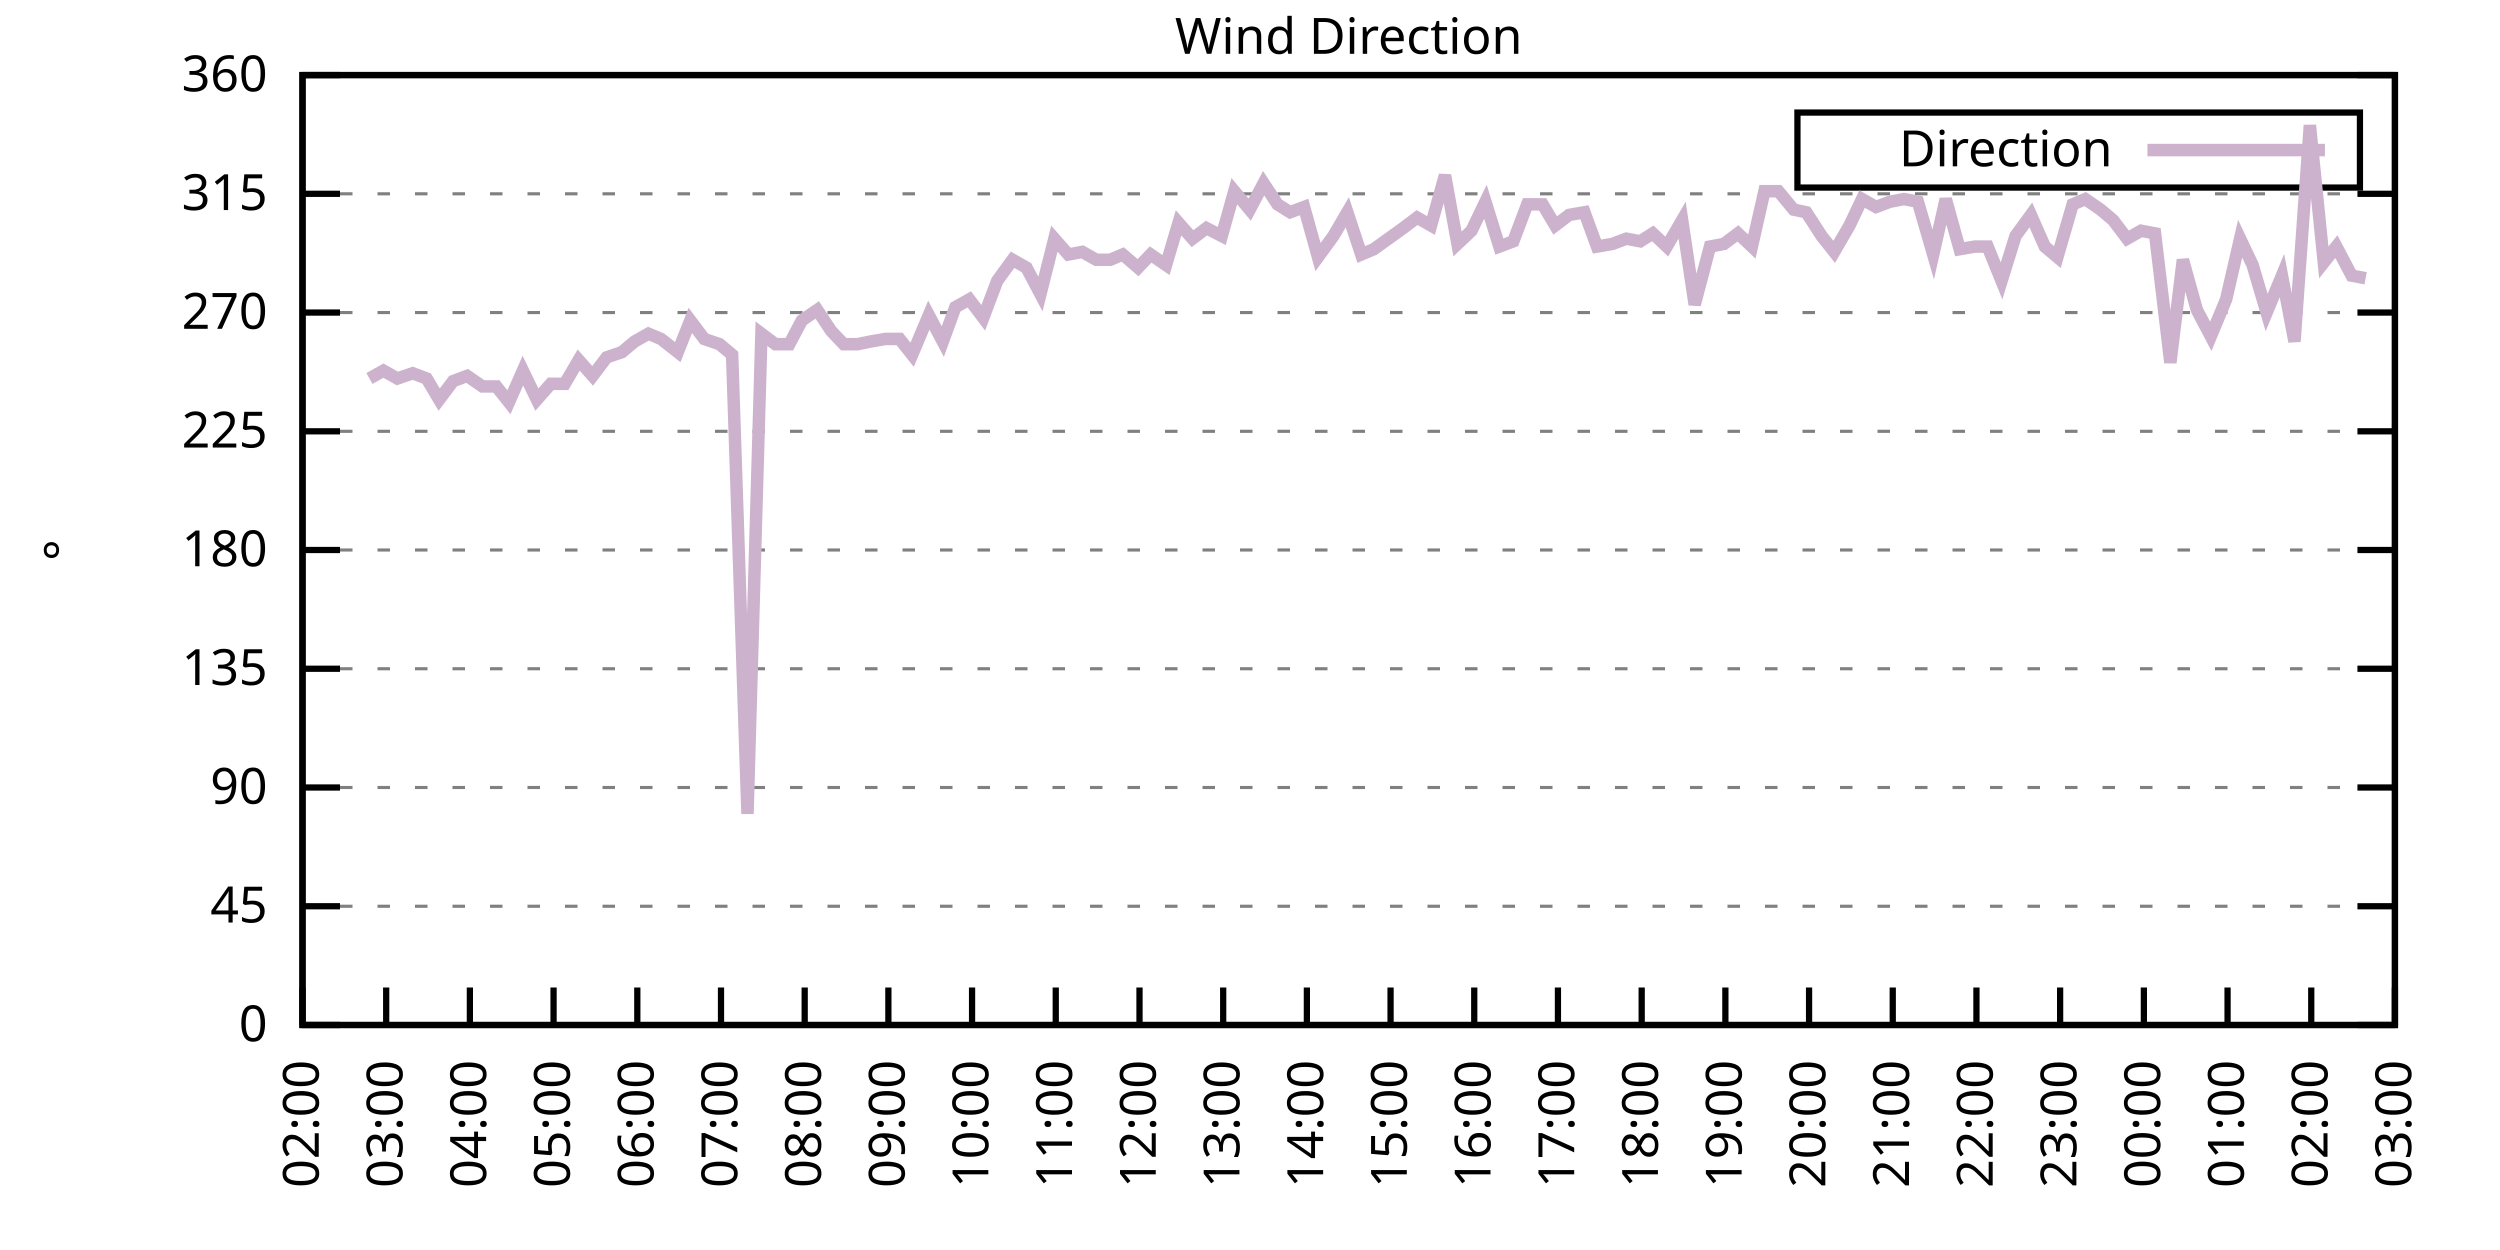
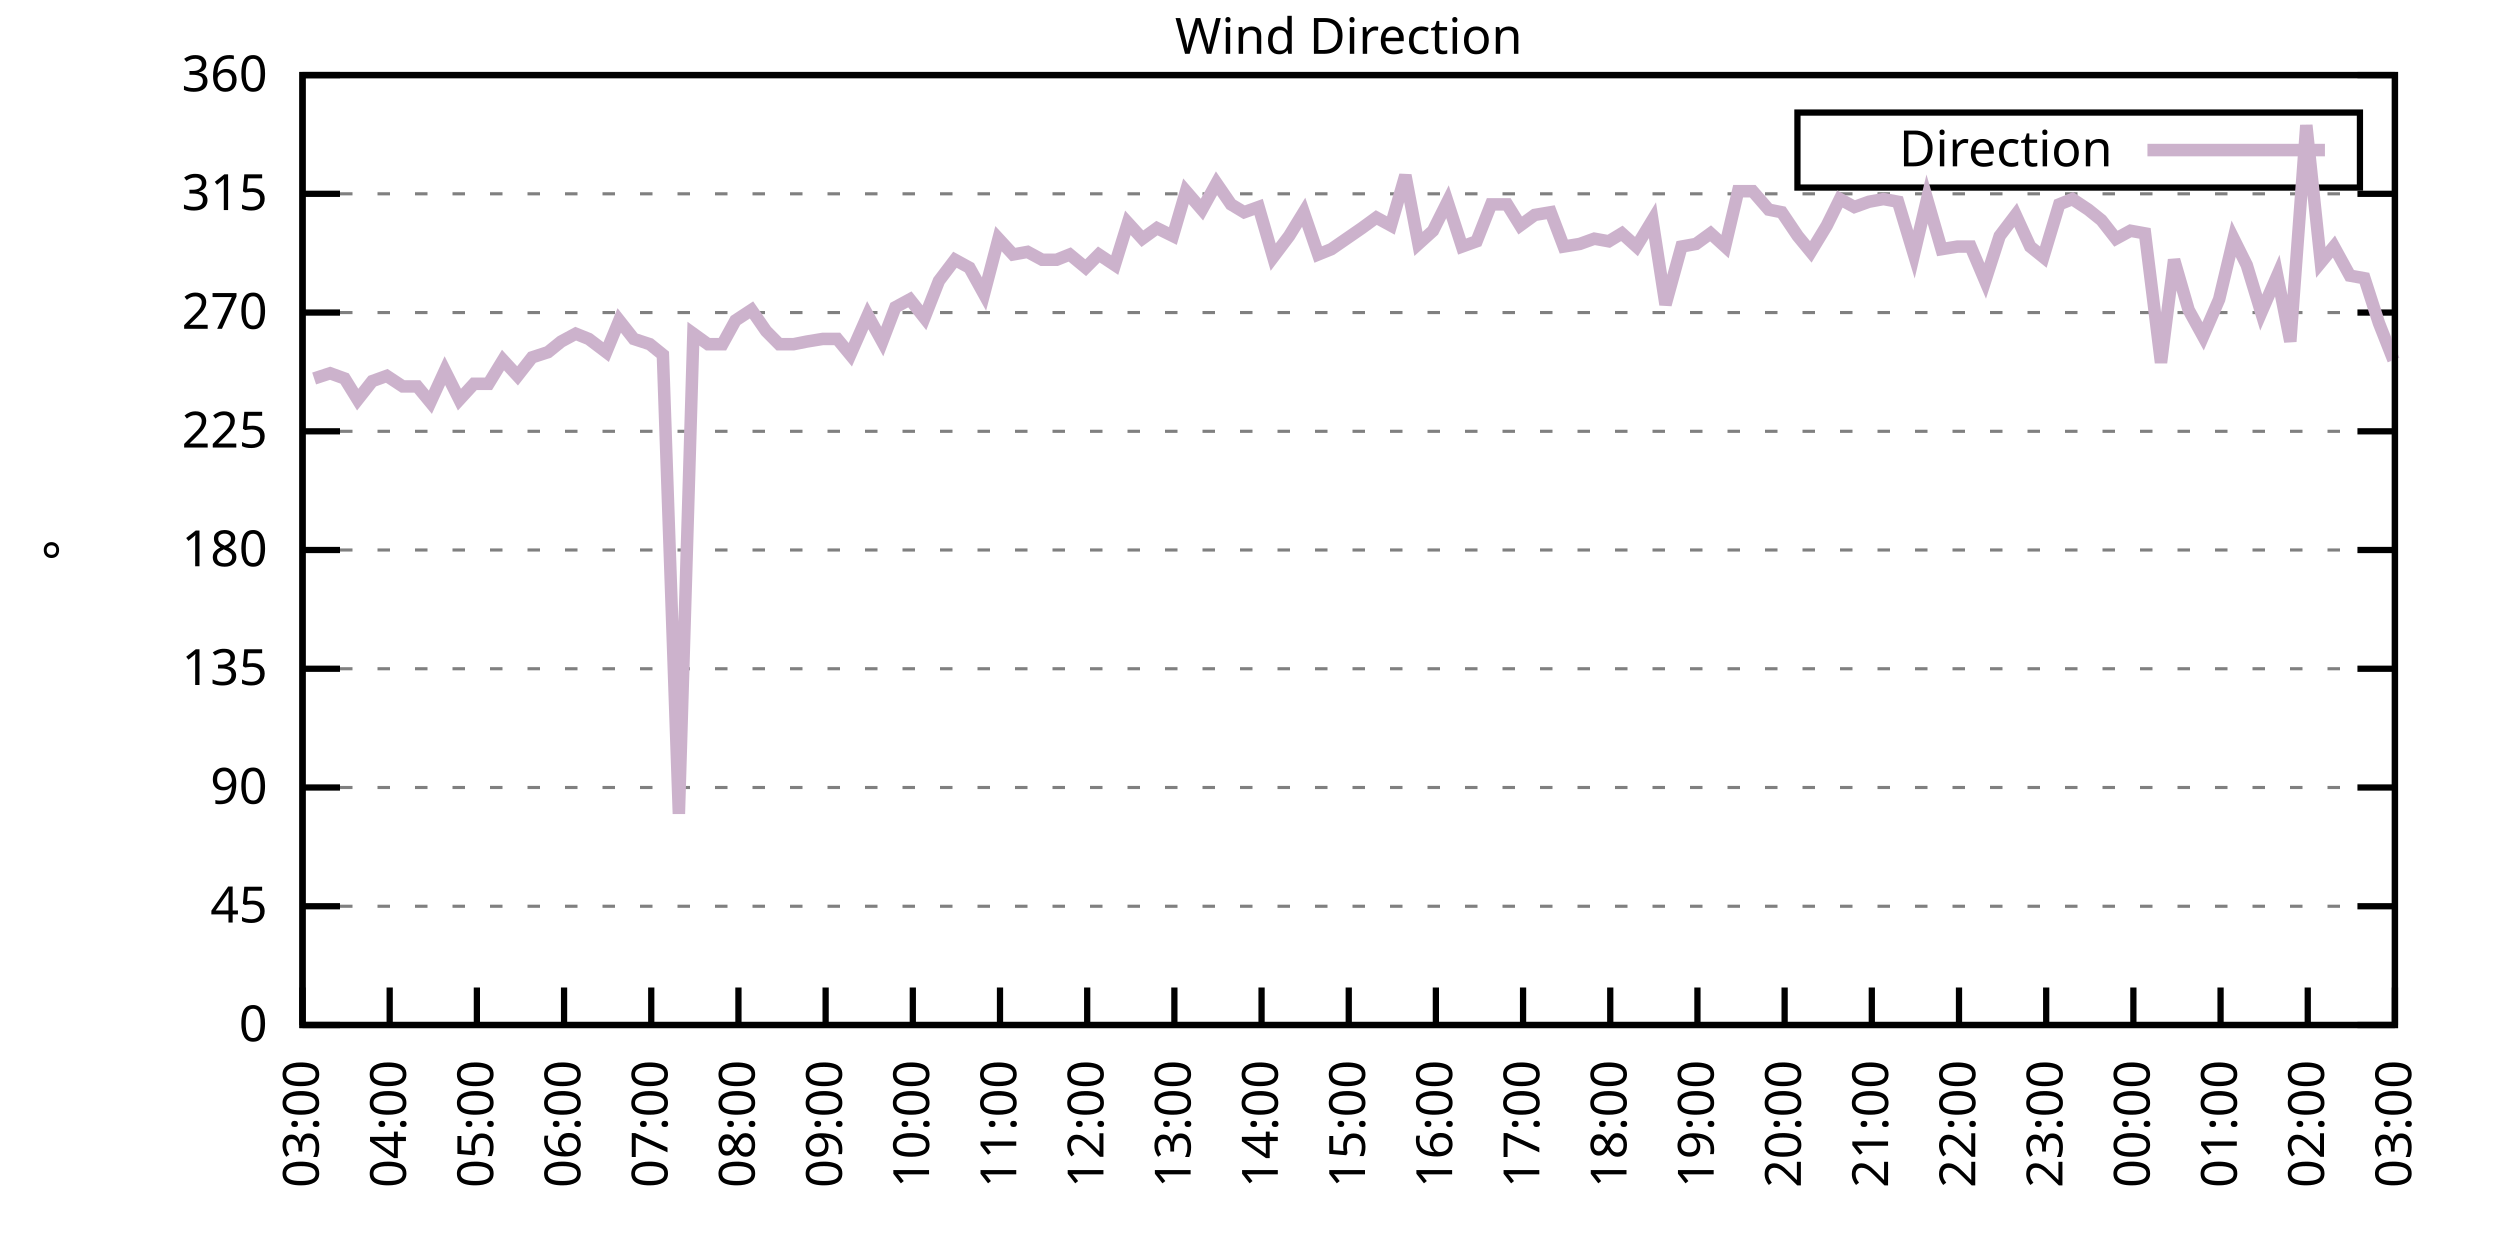
<svg xmlns="http://www.w3.org/2000/svg" xmlns:xlink="http://www.w3.org/1999/xlink" width="400" height="200" viewBox="0 0 400 200">
  <g id="gnuplot_canvas">
    <rect x="0" y="0" width="400" height="200" fill="none" />
    <defs>
      <circle id="gpDot" r="0.5" stroke-width="0.5" stroke="currentColor" />
      <path id="gpPt0" stroke-width="0.333" stroke="currentColor" d="M-1,0 h2 M0,-1 v2" />
      <path id="gpPt1" stroke-width="0.333" stroke="currentColor" d="M-1,-1 L1,1 M1,-1 L-1,1" />
      <path id="gpPt2" stroke-width="0.333" stroke="currentColor" d="M-1,0 L1,0 M0,-1 L0,1 M-1,-1 L1,1 M-1,1 L1,-1" />
      <rect id="gpPt3" stroke-width="0.333" stroke="currentColor" x="-1" y="-1" width="2" height="2" />
      <rect id="gpPt4" stroke-width="0.333" stroke="currentColor" fill="currentColor" x="-1" y="-1" width="2" height="2" />
      <circle id="gpPt5" stroke-width="0.333" stroke="currentColor" cx="0" cy="0" r="1" />
      <use xlink:href="#gpPt5" id="gpPt6" fill="currentColor" stroke="none" />
      <path id="gpPt7" stroke-width="0.333" stroke="currentColor" d="M0,-1.33 L-1.33,0.67 L1.33,0.67 z" />
      <use xlink:href="#gpPt7" id="gpPt8" fill="currentColor" stroke="none" />
      <use xlink:href="#gpPt7" id="gpPt9" stroke="currentColor" transform="rotate(180)" />
      <use xlink:href="#gpPt9" id="gpPt10" fill="currentColor" stroke="none" />
      <use xlink:href="#gpPt3" id="gpPt11" stroke="currentColor" transform="rotate(45)" />
      <use xlink:href="#gpPt11" id="gpPt12" fill="currentColor" stroke="none" />
      <path id="gpPt13" stroke-width="0.333" stroke="currentColor" d="M0,1.330 L1.265,0.411 L0.782,-1.067 L-0.782,-1.076 L-1.265,0.411 z" />
      <use xlink:href="#gpPt13" id="gpPt14" fill="currentColor" stroke="none" />
      <filter id="textbox" filterUnits="objectBoundingBox" x="0" y="0" height="1" width="1">
        <feFlood flood-color="white" flood-opacity="1" result="bgnd" />
        <feComposite in="SourceGraphic" in2="bgnd" operator="atop" />
      </filter>
      <filter id="greybox" filterUnits="objectBoundingBox" x="0" y="0" height="1" width="1">
        <feFlood flood-color="lightgrey" flood-opacity="1" result="grey" />
        <feComposite in="SourceGraphic" in2="grey" operator="atop" />
      </filter>
    </defs>
    <g fill="none" color="white" stroke="currentColor" stroke-width="1.00" stroke-linecap="butt" stroke-linejoin="miter">
</g>
    <g fill="none" color="black" stroke="currentColor" stroke-width="1.00" stroke-linecap="butt" stroke-linejoin="miter">
      <g stroke="none" shape-rendering="crispEdges">
        <polygon fill="rgb(255, 255, 255)" points="48.40,164.00 383.18,164.00 383.18,12.02 48.40,12.02 " />
      </g>
    </g>
    <g fill="none" color="black" stroke="currentColor" stroke-width="1.00" stroke-linecap="butt" stroke-linejoin="miter">
</g>
    <g fill="none" color="black" stroke="black" stroke-width="0.50" stroke-linecap="butt" stroke-linejoin="miter">
</g>
    <g fill="none" color="gray" stroke="currentColor" stroke-width="0.50" stroke-linecap="butt" stroke-linejoin="miter">
      <path stroke="gray" stroke-dasharray="2,4" class="gridline" d="M48.40,164.00 L383.19,164.00  " />
    </g>
    <g fill="none" color="gray" stroke="gray" stroke-width="1.00" stroke-linecap="butt" stroke-linejoin="miter">
</g>
    <g fill="none" color="black" stroke="currentColor" stroke-width="1.00" stroke-linecap="butt" stroke-linejoin="miter">
      <path stroke="black" d="M48.40,164.00 L54.40,164.00 M383.19,164.00 L377.19,164.00  " />
      <g transform="translate(42.80,166.60)" stroke="none" fill="black" font-family="Sans" font-size="8.00" text-anchor="end">
        <text>
          <tspan font-family="Sans"> 0</tspan>
        </text>
      </g>
    </g>
    <g fill="none" color="black" stroke="currentColor" stroke-width="1.00" stroke-linecap="butt" stroke-linejoin="miter">
</g>
    <g fill="none" color="black" stroke="black" stroke-width="0.50" stroke-linecap="butt" stroke-linejoin="miter">
</g>
    <g fill="none" color="gray" stroke="currentColor" stroke-width="0.50" stroke-linecap="butt" stroke-linejoin="miter">
      <path stroke="gray" stroke-dasharray="2,4" class="gridline" d="M48.40,145.00 L383.19,145.00  " />
    </g>
    <g fill="none" color="gray" stroke="gray" stroke-width="1.00" stroke-linecap="butt" stroke-linejoin="miter">
</g>
    <g fill="none" color="black" stroke="currentColor" stroke-width="1.00" stroke-linecap="butt" stroke-linejoin="miter">
      <path stroke="black" d="M48.40,145.00 L54.40,145.00 M383.19,145.00 L377.19,145.00  " />
      <g transform="translate(42.80,147.60)" stroke="none" fill="black" font-family="Sans" font-size="8.00" text-anchor="end">
        <text>
          <tspan font-family="Sans"> 45</tspan>
        </text>
      </g>
    </g>
    <g fill="none" color="black" stroke="currentColor" stroke-width="1.00" stroke-linecap="butt" stroke-linejoin="miter">
</g>
    <g fill="none" color="black" stroke="black" stroke-width="0.50" stroke-linecap="butt" stroke-linejoin="miter">
</g>
    <g fill="none" color="gray" stroke="currentColor" stroke-width="0.50" stroke-linecap="butt" stroke-linejoin="miter">
      <path stroke="gray" stroke-dasharray="2,4" class="gridline" d="M48.40,126.00 L383.19,126.00  " />
    </g>
    <g fill="none" color="gray" stroke="gray" stroke-width="1.00" stroke-linecap="butt" stroke-linejoin="miter">
</g>
    <g fill="none" color="black" stroke="currentColor" stroke-width="1.00" stroke-linecap="butt" stroke-linejoin="miter">
      <path stroke="black" d="M48.40,126.00 L54.40,126.00 M383.19,126.00 L377.19,126.00  " />
      <g transform="translate(42.80,128.60)" stroke="none" fill="black" font-family="Sans" font-size="8.00" text-anchor="end">
        <text>
          <tspan font-family="Sans"> 90</tspan>
        </text>
      </g>
    </g>
    <g fill="none" color="black" stroke="currentColor" stroke-width="1.00" stroke-linecap="butt" stroke-linejoin="miter">
</g>
    <g fill="none" color="black" stroke="black" stroke-width="0.50" stroke-linecap="butt" stroke-linejoin="miter">
</g>
    <g fill="none" color="gray" stroke="currentColor" stroke-width="0.50" stroke-linecap="butt" stroke-linejoin="miter">
      <path stroke="gray" stroke-dasharray="2,4" class="gridline" d="M48.40,107.00 L383.19,107.00  " />
    </g>
    <g fill="none" color="gray" stroke="gray" stroke-width="1.00" stroke-linecap="butt" stroke-linejoin="miter">
</g>
    <g fill="none" color="black" stroke="currentColor" stroke-width="1.00" stroke-linecap="butt" stroke-linejoin="miter">
      <path stroke="black" d="M48.40,107.00 L54.40,107.00 M383.19,107.00 L377.19,107.00  " />
      <g transform="translate(42.80,109.60)" stroke="none" fill="black" font-family="Sans" font-size="8.00" text-anchor="end">
        <text>
          <tspan font-family="Sans"> 135</tspan>
        </text>
      </g>
    </g>
    <g fill="none" color="black" stroke="currentColor" stroke-width="1.00" stroke-linecap="butt" stroke-linejoin="miter">
</g>
    <g fill="none" color="black" stroke="black" stroke-width="0.50" stroke-linecap="butt" stroke-linejoin="miter">
</g>
    <g fill="none" color="gray" stroke="currentColor" stroke-width="0.50" stroke-linecap="butt" stroke-linejoin="miter">
      <path stroke="gray" stroke-dasharray="2,4" class="gridline" d="M48.40,88.00 L383.19,88.00  " />
    </g>
    <g fill="none" color="gray" stroke="gray" stroke-width="1.00" stroke-linecap="butt" stroke-linejoin="miter">
</g>
    <g fill="none" color="black" stroke="currentColor" stroke-width="1.00" stroke-linecap="butt" stroke-linejoin="miter">
      <path stroke="black" d="M48.40,88.00 L54.40,88.00 M383.19,88.00 L377.19,88.00  " />
      <g transform="translate(42.80,90.60)" stroke="none" fill="black" font-family="Sans" font-size="8.00" text-anchor="end">
        <text>
          <tspan font-family="Sans"> 180</tspan>
        </text>
      </g>
    </g>
    <g fill="none" color="black" stroke="currentColor" stroke-width="1.00" stroke-linecap="butt" stroke-linejoin="miter">
</g>
    <g fill="none" color="black" stroke="black" stroke-width="0.50" stroke-linecap="butt" stroke-linejoin="miter">
</g>
    <g fill="none" color="gray" stroke="currentColor" stroke-width="0.50" stroke-linecap="butt" stroke-linejoin="miter">
      <path stroke="gray" stroke-dasharray="2,4" class="gridline" d="M48.40,69.01 L383.19,69.01  " />
    </g>
    <g fill="none" color="gray" stroke="gray" stroke-width="1.00" stroke-linecap="butt" stroke-linejoin="miter">
</g>
    <g fill="none" color="black" stroke="currentColor" stroke-width="1.00" stroke-linecap="butt" stroke-linejoin="miter">
      <path stroke="black" d="M48.40,69.01 L54.40,69.01 M383.19,69.01 L377.19,69.01  " />
      <g transform="translate(42.80,71.61)" stroke="none" fill="black" font-family="Sans" font-size="8.00" text-anchor="end">
        <text>
          <tspan font-family="Sans"> 225</tspan>
        </text>
      </g>
    </g>
    <g fill="none" color="black" stroke="currentColor" stroke-width="1.00" stroke-linecap="butt" stroke-linejoin="miter">
</g>
    <g fill="none" color="black" stroke="black" stroke-width="0.50" stroke-linecap="butt" stroke-linejoin="miter">
</g>
    <g fill="none" color="gray" stroke="currentColor" stroke-width="0.50" stroke-linecap="butt" stroke-linejoin="miter">
      <path stroke="gray" stroke-dasharray="2,4" class="gridline" d="M48.40,50.01 L383.19,50.01  " />
    </g>
    <g fill="none" color="gray" stroke="gray" stroke-width="1.00" stroke-linecap="butt" stroke-linejoin="miter">
</g>
    <g fill="none" color="black" stroke="currentColor" stroke-width="1.00" stroke-linecap="butt" stroke-linejoin="miter">
      <path stroke="black" d="M48.40,50.01 L54.40,50.01 M383.19,50.01 L377.19,50.01  " />
      <g transform="translate(42.80,52.61)" stroke="none" fill="black" font-family="Sans" font-size="8.00" text-anchor="end">
        <text>
          <tspan font-family="Sans"> 270</tspan>
        </text>
      </g>
    </g>
    <g fill="none" color="black" stroke="currentColor" stroke-width="1.00" stroke-linecap="butt" stroke-linejoin="miter">
</g>
    <g fill="none" color="black" stroke="black" stroke-width="0.50" stroke-linecap="butt" stroke-linejoin="miter">
</g>
    <g fill="none" color="gray" stroke="currentColor" stroke-width="0.50" stroke-linecap="butt" stroke-linejoin="miter">
      <path stroke="gray" stroke-dasharray="2,4" class="gridline" d="M48.40,31.01 L383.19,31.01  " />
    </g>
    <g fill="none" color="gray" stroke="gray" stroke-width="1.00" stroke-linecap="butt" stroke-linejoin="miter">
</g>
    <g fill="none" color="black" stroke="currentColor" stroke-width="1.00" stroke-linecap="butt" stroke-linejoin="miter">
      <path stroke="black" d="M48.40,31.01 L54.40,31.01 M383.19,31.01 L377.19,31.01  " />
      <g transform="translate(42.80,33.61)" stroke="none" fill="black" font-family="Sans" font-size="8.00" text-anchor="end">
        <text>
          <tspan font-family="Sans"> 315</tspan>
        </text>
      </g>
    </g>
    <g fill="none" color="black" stroke="currentColor" stroke-width="1.00" stroke-linecap="butt" stroke-linejoin="miter">
</g>
    <g fill="none" color="black" stroke="black" stroke-width="0.50" stroke-linecap="butt" stroke-linejoin="miter">
</g>
    <g fill="none" color="gray" stroke="currentColor" stroke-width="0.50" stroke-linecap="butt" stroke-linejoin="miter">
      <path stroke="gray" stroke-dasharray="2,4" class="gridline" d="M48.40,12.01 L383.19,12.01  " />
    </g>
    <g fill="none" color="gray" stroke="gray" stroke-width="1.00" stroke-linecap="butt" stroke-linejoin="miter">
</g>
    <g fill="none" color="black" stroke="currentColor" stroke-width="1.00" stroke-linecap="butt" stroke-linejoin="miter">
      <path stroke="black" d="M48.40,12.01 L54.40,12.01 M383.19,12.01 L377.19,12.01  " />
      <g transform="translate(42.80,14.61)" stroke="none" fill="black" font-family="Sans" font-size="8.00" text-anchor="end">
        <text>
          <tspan font-family="Sans"> 360</tspan>
        </text>
      </g>
    </g>
    <g fill="none" color="black" stroke="currentColor" stroke-width="1.00" stroke-linecap="butt" stroke-linejoin="miter">
      <path stroke="black" d="M48.40,164.00 L48.40,158.00  " />
      <g transform="translate(51.00,169.60) rotate(270.00)" stroke="none" fill="black" font-family="Sans" font-size="8.00" text-anchor="end">
        <text>
-           <tspan font-family="Sans">02:00</tspan>
-         </text>
-       </g>
-     </g>
-     <g fill="none" color="black" stroke="currentColor" stroke-width="1.00" stroke-linecap="butt" stroke-linejoin="miter">
-       <path stroke="black" d="M61.79,164.00 L61.79,158.00  " />
-       <g transform="translate(64.39,169.60) rotate(270.00)" stroke="none" fill="black" font-family="Sans" font-size="8.00" text-anchor="end">
-         <text>
          <tspan font-family="Sans">03:00</tspan>
        </text>
      </g>
    </g>
    <g fill="none" color="black" stroke="currentColor" stroke-width="1.00" stroke-linecap="butt" stroke-linejoin="miter">
-       <path stroke="black" d="M75.18,164.00 L75.18,158.00  " />
-       <g transform="translate(77.78,169.60) rotate(270.00)" stroke="none" fill="black" font-family="Sans" font-size="8.00" text-anchor="end">
+       <path stroke="black" d="M62.35,164.00 L62.35,158.00  " />
+       <g transform="translate(64.95,169.60) rotate(270.00)" stroke="none" fill="black" font-family="Sans" font-size="8.00" text-anchor="end">
        <text>
          <tspan font-family="Sans">04:00</tspan>
        </text>
      </g>
    </g>
    <g fill="none" color="black" stroke="currentColor" stroke-width="1.00" stroke-linecap="butt" stroke-linejoin="miter">
-       <path stroke="black" d="M88.57,164.00 L88.57,158.00  " />
-       <g transform="translate(91.17,169.60) rotate(270.00)" stroke="none" fill="black" font-family="Sans" font-size="8.00" text-anchor="end">
+       <path stroke="black" d="M76.30,164.00 L76.30,158.00  " />
+       <g transform="translate(78.90,169.60) rotate(270.00)" stroke="none" fill="black" font-family="Sans" font-size="8.00" text-anchor="end">
        <text>
          <tspan font-family="Sans">05:00</tspan>
        </text>
      </g>
    </g>
    <g fill="none" color="black" stroke="currentColor" stroke-width="1.00" stroke-linecap="butt" stroke-linejoin="miter">
-       <path stroke="black" d="M101.97,164.00 L101.97,158.00  " />
-       <g transform="translate(104.57,169.60) rotate(270.00)" stroke="none" fill="black" font-family="Sans" font-size="8.00" text-anchor="end">
+       <path stroke="black" d="M90.25,164.00 L90.25,158.00  " />
+       <g transform="translate(92.85,169.60) rotate(270.00)" stroke="none" fill="black" font-family="Sans" font-size="8.00" text-anchor="end">
        <text>
          <tspan font-family="Sans">06:00</tspan>
        </text>
      </g>
    </g>
    <g fill="none" color="black" stroke="currentColor" stroke-width="1.00" stroke-linecap="butt" stroke-linejoin="miter">
-       <path stroke="black" d="M115.36,164.00 L115.36,158.00  " />
-       <g transform="translate(117.96,169.60) rotate(270.00)" stroke="none" fill="black" font-family="Sans" font-size="8.00" text-anchor="end">
+       <path stroke="black" d="M104.20,164.00 L104.20,158.00  " />
+       <g transform="translate(106.80,169.60) rotate(270.00)" stroke="none" fill="black" font-family="Sans" font-size="8.00" text-anchor="end">
        <text>
          <tspan font-family="Sans">07:00</tspan>
        </text>
      </g>
    </g>
    <g fill="none" color="black" stroke="currentColor" stroke-width="1.00" stroke-linecap="butt" stroke-linejoin="miter">
-       <path stroke="black" d="M128.75,164.00 L128.75,158.00  " />
-       <g transform="translate(131.35,169.60) rotate(270.00)" stroke="none" fill="black" font-family="Sans" font-size="8.00" text-anchor="end">
+       <path stroke="black" d="M118.15,164.00 L118.15,158.00  " />
+       <g transform="translate(120.75,169.60) rotate(270.00)" stroke="none" fill="black" font-family="Sans" font-size="8.00" text-anchor="end">
        <text>
          <tspan font-family="Sans">08:00</tspan>
        </text>
      </g>
    </g>
    <g fill="none" color="black" stroke="currentColor" stroke-width="1.00" stroke-linecap="butt" stroke-linejoin="miter">
-       <path stroke="black" d="M142.14,164.00 L142.14,158.00  " />
-       <g transform="translate(144.74,169.60) rotate(270.00)" stroke="none" fill="black" font-family="Sans" font-size="8.00" text-anchor="end">
+       <path stroke="black" d="M132.10,164.00 L132.10,158.00  " />
+       <g transform="translate(134.70,169.60) rotate(270.00)" stroke="none" fill="black" font-family="Sans" font-size="8.00" text-anchor="end">
        <text>
          <tspan font-family="Sans">09:00</tspan>
        </text>
      </g>
    </g>
    <g fill="none" color="black" stroke="currentColor" stroke-width="1.00" stroke-linecap="butt" stroke-linejoin="miter">
-       <path stroke="black" d="M155.53,164.00 L155.53,158.00  " />
-       <g transform="translate(158.13,169.60) rotate(270.00)" stroke="none" fill="black" font-family="Sans" font-size="8.00" text-anchor="end">
+       <path stroke="black" d="M146.05,164.00 L146.05,158.00  " />
+       <g transform="translate(148.65,169.60) rotate(270.00)" stroke="none" fill="black" font-family="Sans" font-size="8.00" text-anchor="end">
        <text>
          <tspan font-family="Sans">10:00</tspan>
        </text>
      </g>
    </g>
    <g fill="none" color="black" stroke="currentColor" stroke-width="1.00" stroke-linecap="butt" stroke-linejoin="miter">
-       <path stroke="black" d="M168.92,164.00 L168.92,158.00  " />
-       <g transform="translate(171.52,169.60) rotate(270.00)" stroke="none" fill="black" font-family="Sans" font-size="8.00" text-anchor="end">
+       <path stroke="black" d="M160.00,164.00 L160.00,158.00  " />
+       <g transform="translate(162.60,169.60) rotate(270.00)" stroke="none" fill="black" font-family="Sans" font-size="8.00" text-anchor="end">
        <text>
          <tspan font-family="Sans">11:00</tspan>
        </text>
      </g>
    </g>
    <g fill="none" color="black" stroke="currentColor" stroke-width="1.00" stroke-linecap="butt" stroke-linejoin="miter">
-       <path stroke="black" d="M182.32,164.00 L182.32,158.00  " />
-       <g transform="translate(184.92,169.60) rotate(270.00)" stroke="none" fill="black" font-family="Sans" font-size="8.00" text-anchor="end">
+       <path stroke="black" d="M173.95,164.00 L173.95,158.00  " />
+       <g transform="translate(176.55,169.60) rotate(270.00)" stroke="none" fill="black" font-family="Sans" font-size="8.00" text-anchor="end">
        <text>
          <tspan font-family="Sans">12:00</tspan>
        </text>
      </g>
    </g>
    <g fill="none" color="black" stroke="currentColor" stroke-width="1.00" stroke-linecap="butt" stroke-linejoin="miter">
-       <path stroke="black" d="M195.71,164.00 L195.71,158.00  " />
-       <g transform="translate(198.31,169.60) rotate(270.00)" stroke="none" fill="black" font-family="Sans" font-size="8.00" text-anchor="end">
+       <path stroke="black" d="M187.90,164.00 L187.90,158.00  " />
+       <g transform="translate(190.50,169.60) rotate(270.00)" stroke="none" fill="black" font-family="Sans" font-size="8.00" text-anchor="end">
        <text>
          <tspan font-family="Sans">13:00</tspan>
        </text>
      </g>
    </g>
    <g fill="none" color="black" stroke="currentColor" stroke-width="1.00" stroke-linecap="butt" stroke-linejoin="miter">
-       <path stroke="black" d="M209.10,164.00 L209.10,158.00  " />
-       <g transform="translate(211.70,169.60) rotate(270.00)" stroke="none" fill="black" font-family="Sans" font-size="8.00" text-anchor="end">
+       <path stroke="black" d="M201.85,164.00 L201.85,158.00  " />
+       <g transform="translate(204.45,169.60) rotate(270.00)" stroke="none" fill="black" font-family="Sans" font-size="8.00" text-anchor="end">
        <text>
          <tspan font-family="Sans">14:00</tspan>
        </text>
      </g>
    </g>
    <g fill="none" color="black" stroke="currentColor" stroke-width="1.00" stroke-linecap="butt" stroke-linejoin="miter">
-       <path stroke="black" d="M222.49,164.00 L222.49,158.00  " />
-       <g transform="translate(225.09,169.60) rotate(270.00)" stroke="none" fill="black" font-family="Sans" font-size="8.00" text-anchor="end">
+       <path stroke="black" d="M215.80,164.00 L215.80,158.00  " />
+       <g transform="translate(218.40,169.60) rotate(270.00)" stroke="none" fill="black" font-family="Sans" font-size="8.00" text-anchor="end">
        <text>
          <tspan font-family="Sans">15:00</tspan>
        </text>
      </g>
    </g>
    <g fill="none" color="black" stroke="currentColor" stroke-width="1.00" stroke-linecap="butt" stroke-linejoin="miter">
-       <path stroke="black" d="M235.88,164.00 L235.88,158.00  " />
-       <g transform="translate(238.48,169.60) rotate(270.00)" stroke="none" fill="black" font-family="Sans" font-size="8.00" text-anchor="end">
+       <path stroke="black" d="M229.74,164.00 L229.74,158.00  " />
+       <g transform="translate(232.34,169.60) rotate(270.00)" stroke="none" fill="black" font-family="Sans" font-size="8.00" text-anchor="end">
        <text>
          <tspan font-family="Sans">16:00</tspan>
        </text>
      </g>
    </g>
    <g fill="none" color="black" stroke="currentColor" stroke-width="1.00" stroke-linecap="butt" stroke-linejoin="miter">
-       <path stroke="black" d="M249.27,164.00 L249.27,158.00  " />
-       <g transform="translate(251.87,169.60) rotate(270.00)" stroke="none" fill="black" font-family="Sans" font-size="8.00" text-anchor="end">
+       <path stroke="black" d="M243.69,164.00 L243.69,158.00  " />
+       <g transform="translate(246.29,169.60) rotate(270.00)" stroke="none" fill="black" font-family="Sans" font-size="8.00" text-anchor="end">
        <text>
          <tspan font-family="Sans">17:00</tspan>
        </text>
      </g>
    </g>
    <g fill="none" color="black" stroke="currentColor" stroke-width="1.00" stroke-linecap="butt" stroke-linejoin="miter">
-       <path stroke="black" d="M262.67,164.00 L262.67,158.00  " />
-       <g transform="translate(265.27,169.60) rotate(270.00)" stroke="none" fill="black" font-family="Sans" font-size="8.00" text-anchor="end">
+       <path stroke="black" d="M257.64,164.00 L257.64,158.00  " />
+       <g transform="translate(260.24,169.60) rotate(270.00)" stroke="none" fill="black" font-family="Sans" font-size="8.00" text-anchor="end">
        <text>
          <tspan font-family="Sans">18:00</tspan>
        </text>
      </g>
    </g>
    <g fill="none" color="black" stroke="currentColor" stroke-width="1.00" stroke-linecap="butt" stroke-linejoin="miter">
-       <path stroke="black" d="M276.06,164.00 L276.06,158.00  " />
-       <g transform="translate(278.66,169.60) rotate(270.00)" stroke="none" fill="black" font-family="Sans" font-size="8.00" text-anchor="end">
+       <path stroke="black" d="M271.59,164.00 L271.59,158.00  " />
+       <g transform="translate(274.19,169.60) rotate(270.00)" stroke="none" fill="black" font-family="Sans" font-size="8.00" text-anchor="end">
        <text>
          <tspan font-family="Sans">19:00</tspan>
        </text>
      </g>
    </g>
    <g fill="none" color="black" stroke="currentColor" stroke-width="1.00" stroke-linecap="butt" stroke-linejoin="miter">
-       <path stroke="black" d="M289.45,164.00 L289.45,158.00  " />
-       <g transform="translate(292.05,169.60) rotate(270.00)" stroke="none" fill="black" font-family="Sans" font-size="8.00" text-anchor="end">
+       <path stroke="black" d="M285.54,164.00 L285.54,158.00  " />
+       <g transform="translate(288.14,169.60) rotate(270.00)" stroke="none" fill="black" font-family="Sans" font-size="8.00" text-anchor="end">
        <text>
          <tspan font-family="Sans">20:00</tspan>
        </text>
      </g>
    </g>
    <g fill="none" color="black" stroke="currentColor" stroke-width="1.00" stroke-linecap="butt" stroke-linejoin="miter">
-       <path stroke="black" d="M302.84,164.00 L302.84,158.00  " />
-       <g transform="translate(305.44,169.60) rotate(270.00)" stroke="none" fill="black" font-family="Sans" font-size="8.00" text-anchor="end">
+       <path stroke="black" d="M299.49,164.00 L299.49,158.00  " />
+       <g transform="translate(302.09,169.60) rotate(270.00)" stroke="none" fill="black" font-family="Sans" font-size="8.00" text-anchor="end">
        <text>
          <tspan font-family="Sans">21:00</tspan>
        </text>
      </g>
    </g>
    <g fill="none" color="black" stroke="currentColor" stroke-width="1.00" stroke-linecap="butt" stroke-linejoin="miter">
-       <path stroke="black" d="M316.23,164.00 L316.23,158.00  " />
-       <g transform="translate(318.83,169.60) rotate(270.00)" stroke="none" fill="black" font-family="Sans" font-size="8.00" text-anchor="end">
+       <path stroke="black" d="M313.44,164.00 L313.44,158.00  " />
+       <g transform="translate(316.04,169.60) rotate(270.00)" stroke="none" fill="black" font-family="Sans" font-size="8.00" text-anchor="end">
        <text>
          <tspan font-family="Sans">22:00</tspan>
        </text>
      </g>
    </g>
    <g fill="none" color="black" stroke="currentColor" stroke-width="1.00" stroke-linecap="butt" stroke-linejoin="miter">
-       <path stroke="black" d="M329.62,164.00 L329.62,158.00  " />
-       <g transform="translate(332.22,169.60) rotate(270.00)" stroke="none" fill="black" font-family="Sans" font-size="8.00" text-anchor="end">
+       <path stroke="black" d="M327.39,164.00 L327.39,158.00  " />
+       <g transform="translate(329.99,169.60) rotate(270.00)" stroke="none" fill="black" font-family="Sans" font-size="8.00" text-anchor="end">
        <text>
          <tspan font-family="Sans">23:00</tspan>
        </text>
      </g>
    </g>
    <g fill="none" color="black" stroke="currentColor" stroke-width="1.00" stroke-linecap="butt" stroke-linejoin="miter">
-       <path stroke="black" d="M343.02,164.00 L343.02,158.00  " />
-       <g transform="translate(345.62,169.60) rotate(270.00)" stroke="none" fill="black" font-family="Sans" font-size="8.00" text-anchor="end">
+       <path stroke="black" d="M341.34,164.00 L341.34,158.00  " />
+       <g transform="translate(343.94,169.60) rotate(270.00)" stroke="none" fill="black" font-family="Sans" font-size="8.00" text-anchor="end">
        <text>
          <tspan font-family="Sans">00:00</tspan>
        </text>
      </g>
    </g>
    <g fill="none" color="black" stroke="currentColor" stroke-width="1.00" stroke-linecap="butt" stroke-linejoin="miter">
-       <path stroke="black" d="M356.41,164.00 L356.41,158.00  " />
-       <g transform="translate(359.01,169.60) rotate(270.00)" stroke="none" fill="black" font-family="Sans" font-size="8.00" text-anchor="end">
+       <path stroke="black" d="M355.29,164.00 L355.29,158.00  " />
+       <g transform="translate(357.89,169.60) rotate(270.00)" stroke="none" fill="black" font-family="Sans" font-size="8.00" text-anchor="end">
        <text>
          <tspan font-family="Sans">01:00</tspan>
        </text>
      </g>
    </g>
    <g fill="none" color="black" stroke="currentColor" stroke-width="1.00" stroke-linecap="butt" stroke-linejoin="miter">
-       <path stroke="black" d="M369.80,164.00 L369.80,158.00  " />
-       <g transform="translate(372.40,169.60) rotate(270.00)" stroke="none" fill="black" font-family="Sans" font-size="8.00" text-anchor="end">
+       <path stroke="black" d="M369.24,164.00 L369.24,158.00  " />
+       <g transform="translate(371.84,169.60) rotate(270.00)" stroke="none" fill="black" font-family="Sans" font-size="8.00" text-anchor="end">
        <text>
          <tspan font-family="Sans">02:00</tspan>
        </text>
      </g>
    </g>
    <g fill="none" color="black" stroke="currentColor" stroke-width="1.00" stroke-linecap="butt" stroke-linejoin="miter">
      <path stroke="black" d="M383.19,164.00 L383.19,158.00  " />
      <g transform="translate(385.79,169.60) rotate(270.00)" stroke="none" fill="black" font-family="Sans" font-size="8.00" text-anchor="end">
        <text>
          <tspan font-family="Sans">03:00</tspan>
        </text>
      </g>
    </g>
    <g fill="none" color="black" stroke="currentColor" stroke-width="1.00" stroke-linecap="butt" stroke-linejoin="miter">
</g>
    <g fill="none" color="black" stroke="currentColor" stroke-width="1.00" stroke-linecap="butt" stroke-linejoin="miter">
      <path stroke="black" d="M48.40,12.01 L48.40,164.00 L383.19,164.00 L383.19,12.01 L48.40,12.01 Z  " />
    </g>
    <g fill="none" color="black" stroke="currentColor" stroke-width="1.00" stroke-linecap="butt" stroke-linejoin="miter">
</g>
    <g fill="none" color="black" stroke="currentColor" stroke-width="1.00" stroke-linecap="butt" stroke-linejoin="miter">
      <path stroke="black" d="M287.59,30.01 L287.59,18.01 L377.59,18.01 L377.59,30.01 L287.59,30.01 Z  " />
    </g>
    <g id="Wind_direction_plot_1">
      <g fill="none" color="white" stroke="black" stroke-width="2.00" stroke-linecap="butt" stroke-linejoin="miter">
</g>
      <g fill="none" color="black" stroke="currentColor" stroke-width="2.00" stroke-linecap="butt" stroke-linejoin="miter">
        <g transform="translate(337.99,26.61)" stroke="none" fill="black" font-family="Sans" font-size="8.00" text-anchor="end">
          <text>
            <tspan font-family="Sans">Direction</tspan>
          </text>
        </g>
      </g>
      <g fill="none" color="black" stroke="currentColor" stroke-width="2.00" stroke-linecap="butt" stroke-linejoin="miter">
-         <path stroke="rgb(204, 178, 204)" d="M343.59,24.01 L371.99,24.01 M59.11,60.56 L61.35,59.30 L63.58,60.56 L66.03,59.72 L68.26,60.56 L70.27,63.94   L72.50,60.98 L74.74,60.14 L77.19,61.83 L79.42,61.83 L81.43,64.36 L83.66,59.30 L85.90,63.94 L88.13,61.41   L90.36,61.41 L92.59,57.61 L94.82,60.14 L97.06,57.18 L99.51,56.34 L101.52,54.65 L103.75,53.39 L105.76,54.23   L108.44,56.34 L110.45,51.27 L112.68,54.23 L115.13,55.07 L117.14,56.76 L119.60,130.22 L121.83,53.39 L124.06,55.07   L126.29,55.07 L128.30,51.27 L130.76,49.59 L132.99,52.96 L135.00,55.07 L137.23,55.07 L139.24,54.65 L141.69,54.23   L143.93,54.23 L145.94,56.76 L148.61,50.43 L150.85,54.65 L152.85,49.16 L155.09,47.90 L157.32,50.85 L159.55,44.94   L162.01,41.56 L164.24,42.83 L166.47,47.05 L168.70,38.19 L170.93,40.72 L173.17,40.30 L175.40,41.56 L177.63,41.56   L179.64,40.72 L182.09,42.83 L184.10,40.72 L186.56,42.41 L188.57,35.65 L190.80,38.19 L193.03,36.50 L195.48,37.76   L197.49,30.59 L199.95,33.54 L202.18,29.32 L204.41,32.70 L206.42,33.96 L208.65,33.12 L210.88,41.14 L213.34,37.76   L215.57,33.96 L217.80,40.72 L219.81,39.87 L224.50,36.50 L226.73,34.81 L228.96,36.08 L231.20,28.05 L233.20,39.03   L235.44,36.92 L237.67,32.28 L239.90,39.45 L242.13,38.61 L244.36,32.70 L246.82,32.70 L248.83,36.08 L251.06,34.39   L253.51,33.96 L255.52,39.45 L257.98,39.03 L260.21,38.19 L262.44,38.61 L264.45,37.34 L266.68,39.45 L269.14,35.23   L271.15,48.74 L273.60,39.45 L275.83,39.03 L278.07,37.34 L280.30,39.45 L282.31,30.59 L284.54,30.59 L286.99,33.54   L289.00,33.96 L291.46,37.76 L293.47,40.30 L295.92,36.08 L297.93,31.85 L300.16,33.12 L302.39,32.28 L304.63,31.85   L306.86,32.28 L309.31,40.72 L311.32,31.85 L313.55,39.87 L316.01,39.45 L318.02,39.45 L320.25,44.94 L322.48,37.76   L324.94,34.39 L327.17,39.45 L329.18,41.14 L331.63,32.70 L333.64,31.85 L336.10,33.54 L338.10,35.23 L340.34,38.19   L342.57,36.92 L344.80,37.34 L347.26,58.03 L349.26,41.56 L351.50,49.59 L353.73,53.81 L356.18,47.90 L358.42,38.19   L360.42,42.41 L362.66,50.01 L365.11,44.10 L367.12,54.65 L369.58,20.03 L371.81,41.99 L373.82,39.45 L376.27,44.10   L378.50,44.52  " />
+         <path stroke="rgb(204, 178, 204)" d="M343.59,24.01 L371.99,24.01 M50.26,60.56 L52.82,59.72 L55.14,60.56 L57.23,63.94 L59.56,60.98 L61.88,60.14   L64.44,61.83 L66.77,61.83 L68.86,64.36 L71.18,59.30 L73.51,63.94 L75.83,61.41 L78.16,61.41 L80.48,57.61   L82.81,60.14 L85.13,57.18 L87.69,56.34 L89.78,54.65 L92.11,53.39 L94.20,54.23 L96.99,56.34 L99.08,51.27   L101.41,54.23 L103.97,55.07 L106.06,56.76 L108.62,130.22 L110.94,53.39 L113.27,55.07 L115.59,55.07 L117.68,51.27   L120.24,49.59 L122.57,52.96 L124.66,55.07 L126.98,55.07 L129.08,54.65 L131.63,54.23 L133.96,54.23 L136.05,56.76   L138.84,50.43 L141.16,54.65 L143.26,49.16 L145.58,47.90 L147.91,50.85 L150.23,44.94 L152.79,41.56 L155.11,42.83   L157.44,47.05 L159.76,38.19 L162.09,40.72 L164.41,40.30 L166.74,41.56 L169.06,41.56 L171.16,40.72 L173.71,42.83   L175.81,40.72 L178.36,42.41 L180.46,35.65 L182.78,38.19 L185.11,36.50 L187.66,37.76 L189.76,30.59 L192.31,33.54   L194.64,29.32 L196.96,32.70 L199.06,33.96 L201.38,33.12 L203.71,41.14 L206.26,37.76 L208.59,33.96 L210.91,40.72   L213.01,39.87 L217.89,36.50 L220.21,34.81 L222.54,36.08 L224.86,28.05 L226.95,39.03 L229.28,36.92 L231.60,32.28   L233.93,39.45 L236.25,38.61 L238.58,32.70 L241.14,32.70 L243.23,36.08 L245.55,34.39 L248.11,33.96 L250.20,39.45   L252.76,39.03 L255.09,38.19 L257.41,38.61 L259.50,37.34 L261.83,39.45 L264.39,35.23 L266.48,48.74 L269.04,39.45   L271.36,39.03 L273.69,37.34 L276.01,39.45 L278.10,30.59 L280.43,30.59 L282.99,33.54 L285.08,33.96 L287.64,37.76   L289.73,40.30 L292.29,36.08 L294.38,31.85 L296.70,33.12 L299.03,32.28 L301.35,31.85 L303.68,32.28 L306.23,40.72   L308.33,31.85 L310.65,39.87 L313.21,39.45 L315.30,39.45 L317.63,44.94 L319.95,37.76 L322.51,34.39 L324.83,39.45   L326.93,41.14 L329.48,32.70 L331.58,31.85 L334.13,33.54 L336.23,35.23 L338.55,38.19 L340.88,36.92 L343.20,37.34   L345.76,58.03 L347.85,41.56 L350.18,49.59 L352.50,53.81 L355.06,47.90 L357.38,38.19 L359.48,42.41 L361.80,50.01   L364.36,44.10 L366.45,54.65 L369.01,20.03 L371.33,41.99 L373.43,39.45 L375.98,44.10 L378.31,44.52 L380.63,51.70   L382.96,57.61  " />
      </g>
    </g>
    <g fill="none" color="black" stroke="currentColor" stroke-width="2.00" stroke-linecap="butt" stroke-linejoin="miter">
</g>
    <g fill="none" color="black" stroke="black" stroke-width="1.00" stroke-linecap="butt" stroke-linejoin="miter">
</g>
    <g fill="none" color="black" stroke="currentColor" stroke-width="1.00" stroke-linecap="butt" stroke-linejoin="miter">
      <path stroke="black" d="M48.40,12.01 L48.40,164.00 L383.19,164.00 L383.19,12.01 L48.40,12.01 Z  " />
      <g transform="translate(12.80,88.01) rotate(270.00)" stroke="none" fill="black" font-family="Sans" font-size="8.00" text-anchor="middle">
        <text>
          <tspan font-family="Sans">°</tspan>
        </text>
      </g>
    </g>
    <g fill="none" color="black" stroke="currentColor" stroke-width="1.00" stroke-linecap="butt" stroke-linejoin="miter">
</g>
    <g fill="none" color="black" stroke="currentColor" stroke-width="1.00" stroke-linecap="butt" stroke-linejoin="miter">
      <g transform="translate(215.79,8.61)" stroke="none" fill="black" font-family="Sans" font-size="8.00" text-anchor="middle">
        <text>
          <tspan font-family="Sans">Wind Direction</tspan>
        </text>
      </g>
    </g>
    <g fill="none" color="black" stroke="currentColor" stroke-width="1.00" stroke-linecap="butt" stroke-linejoin="miter">
</g>
  </g>
</svg>
